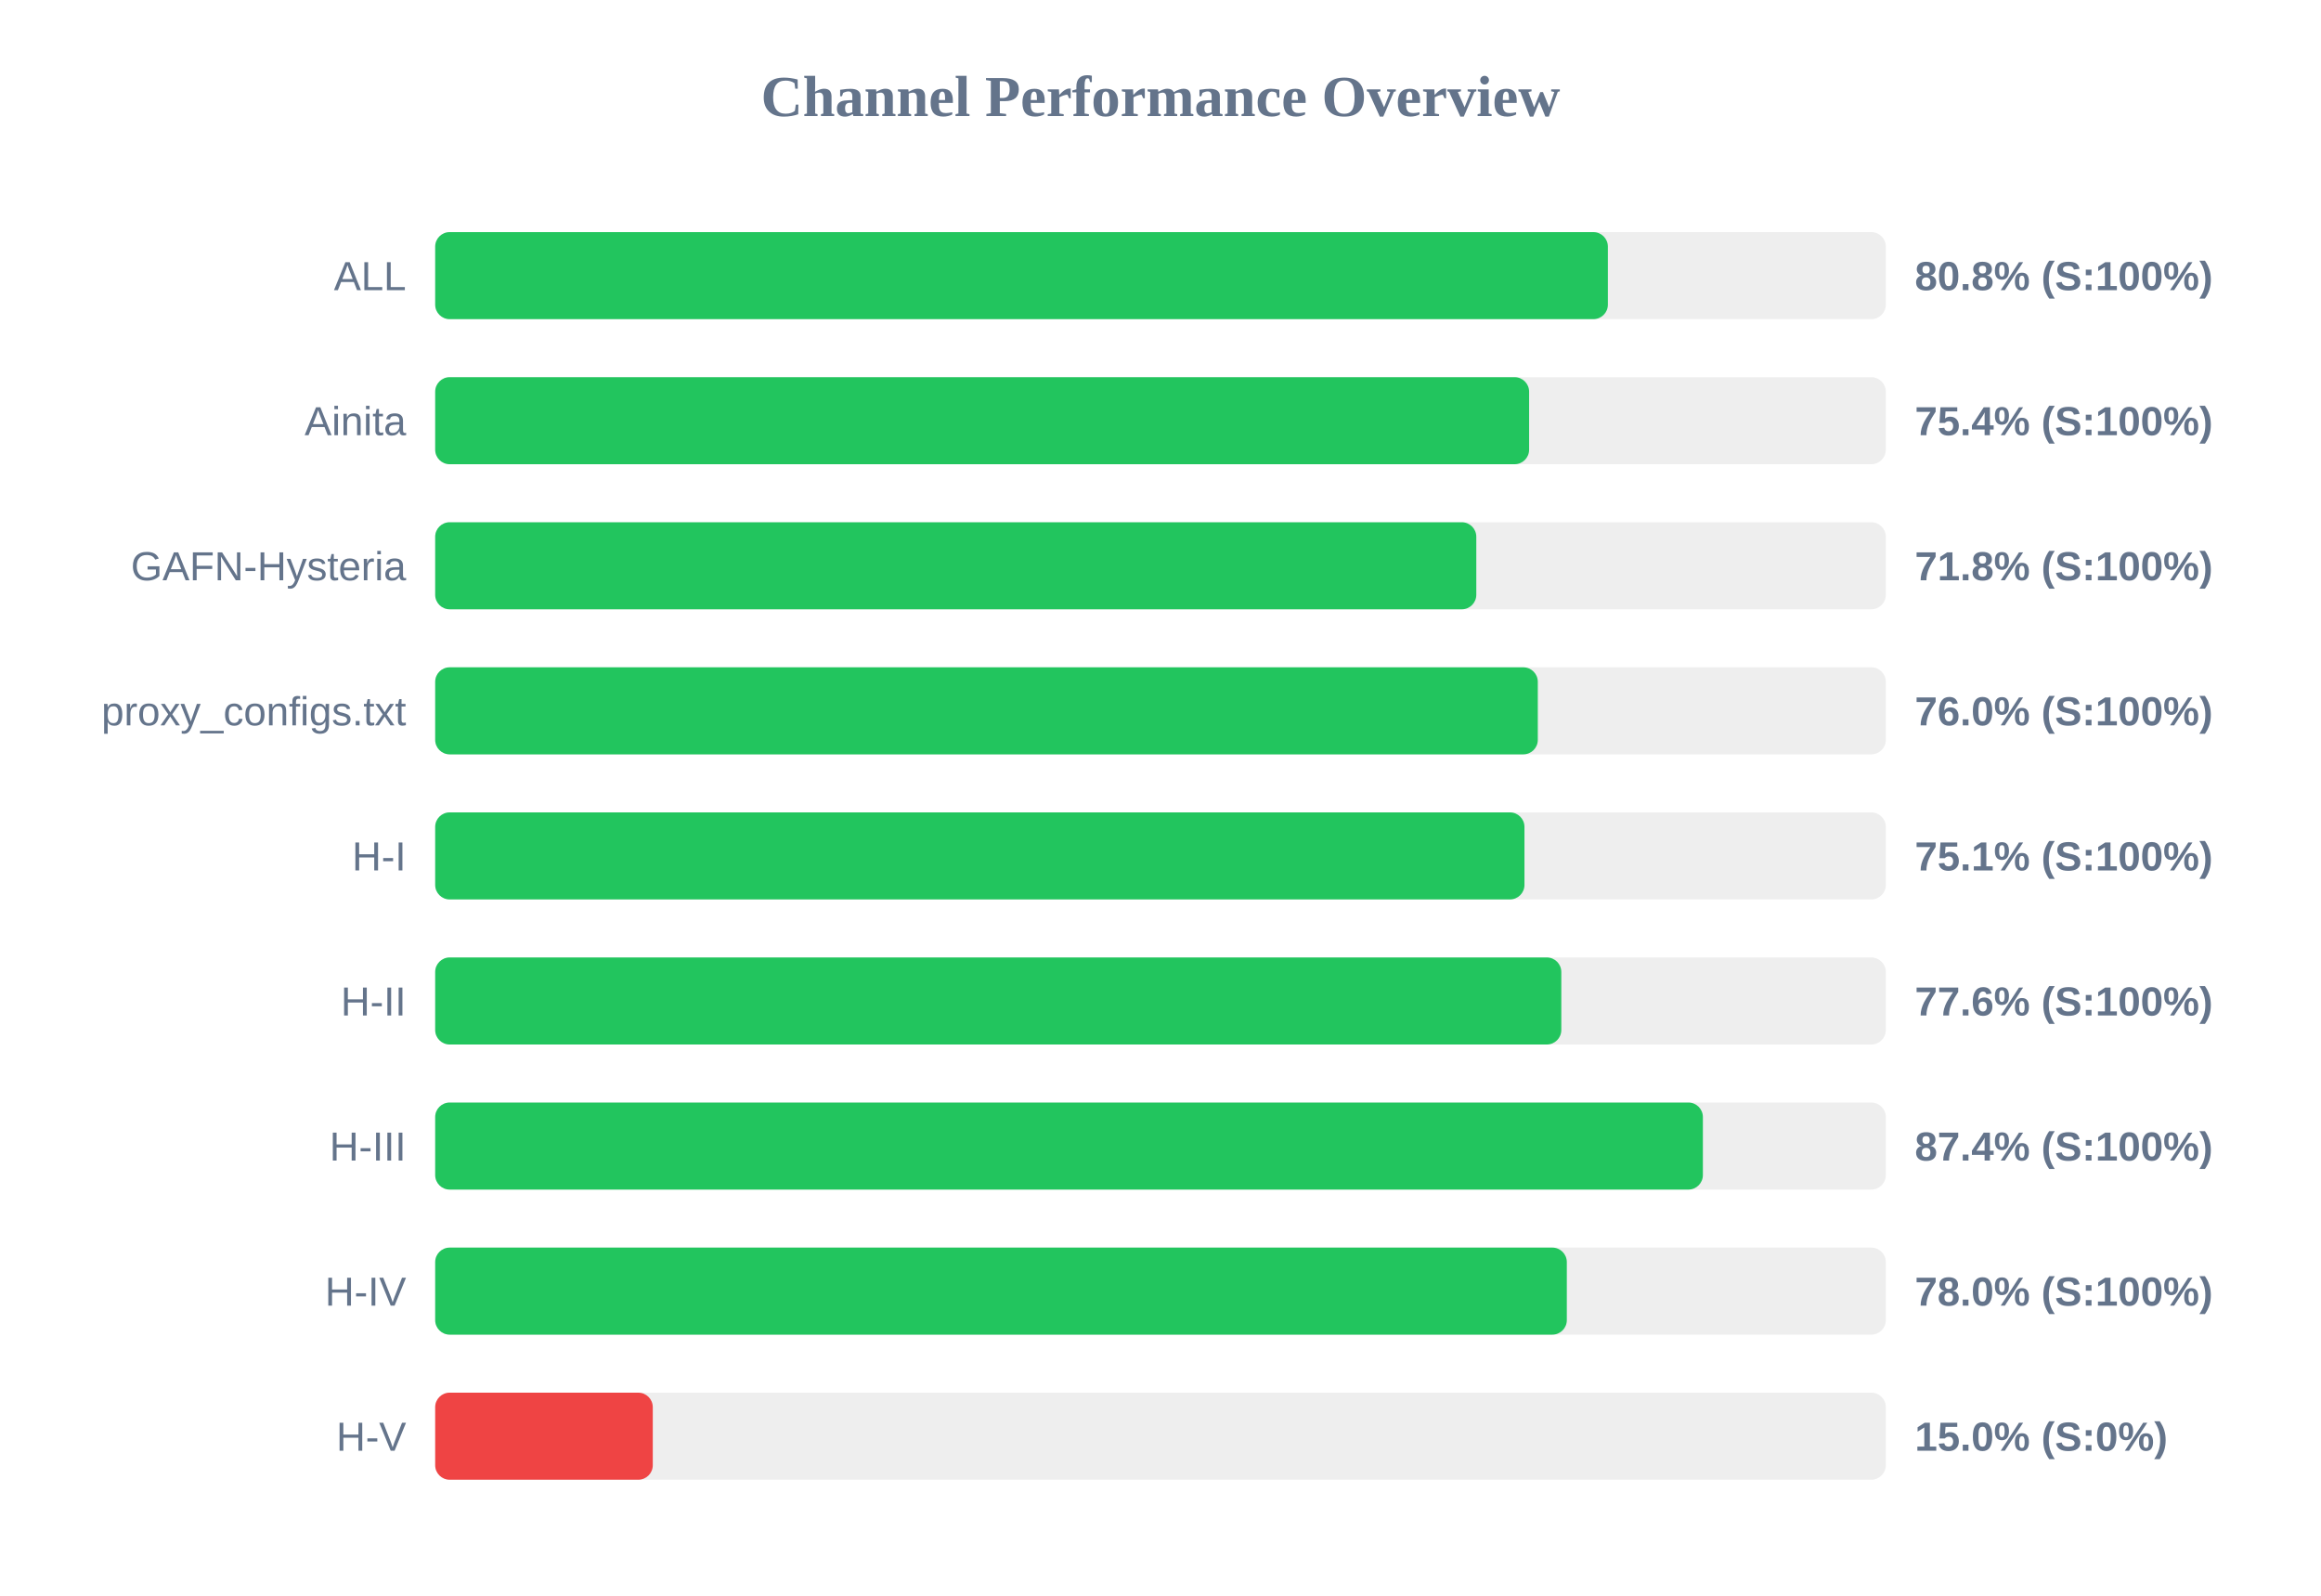
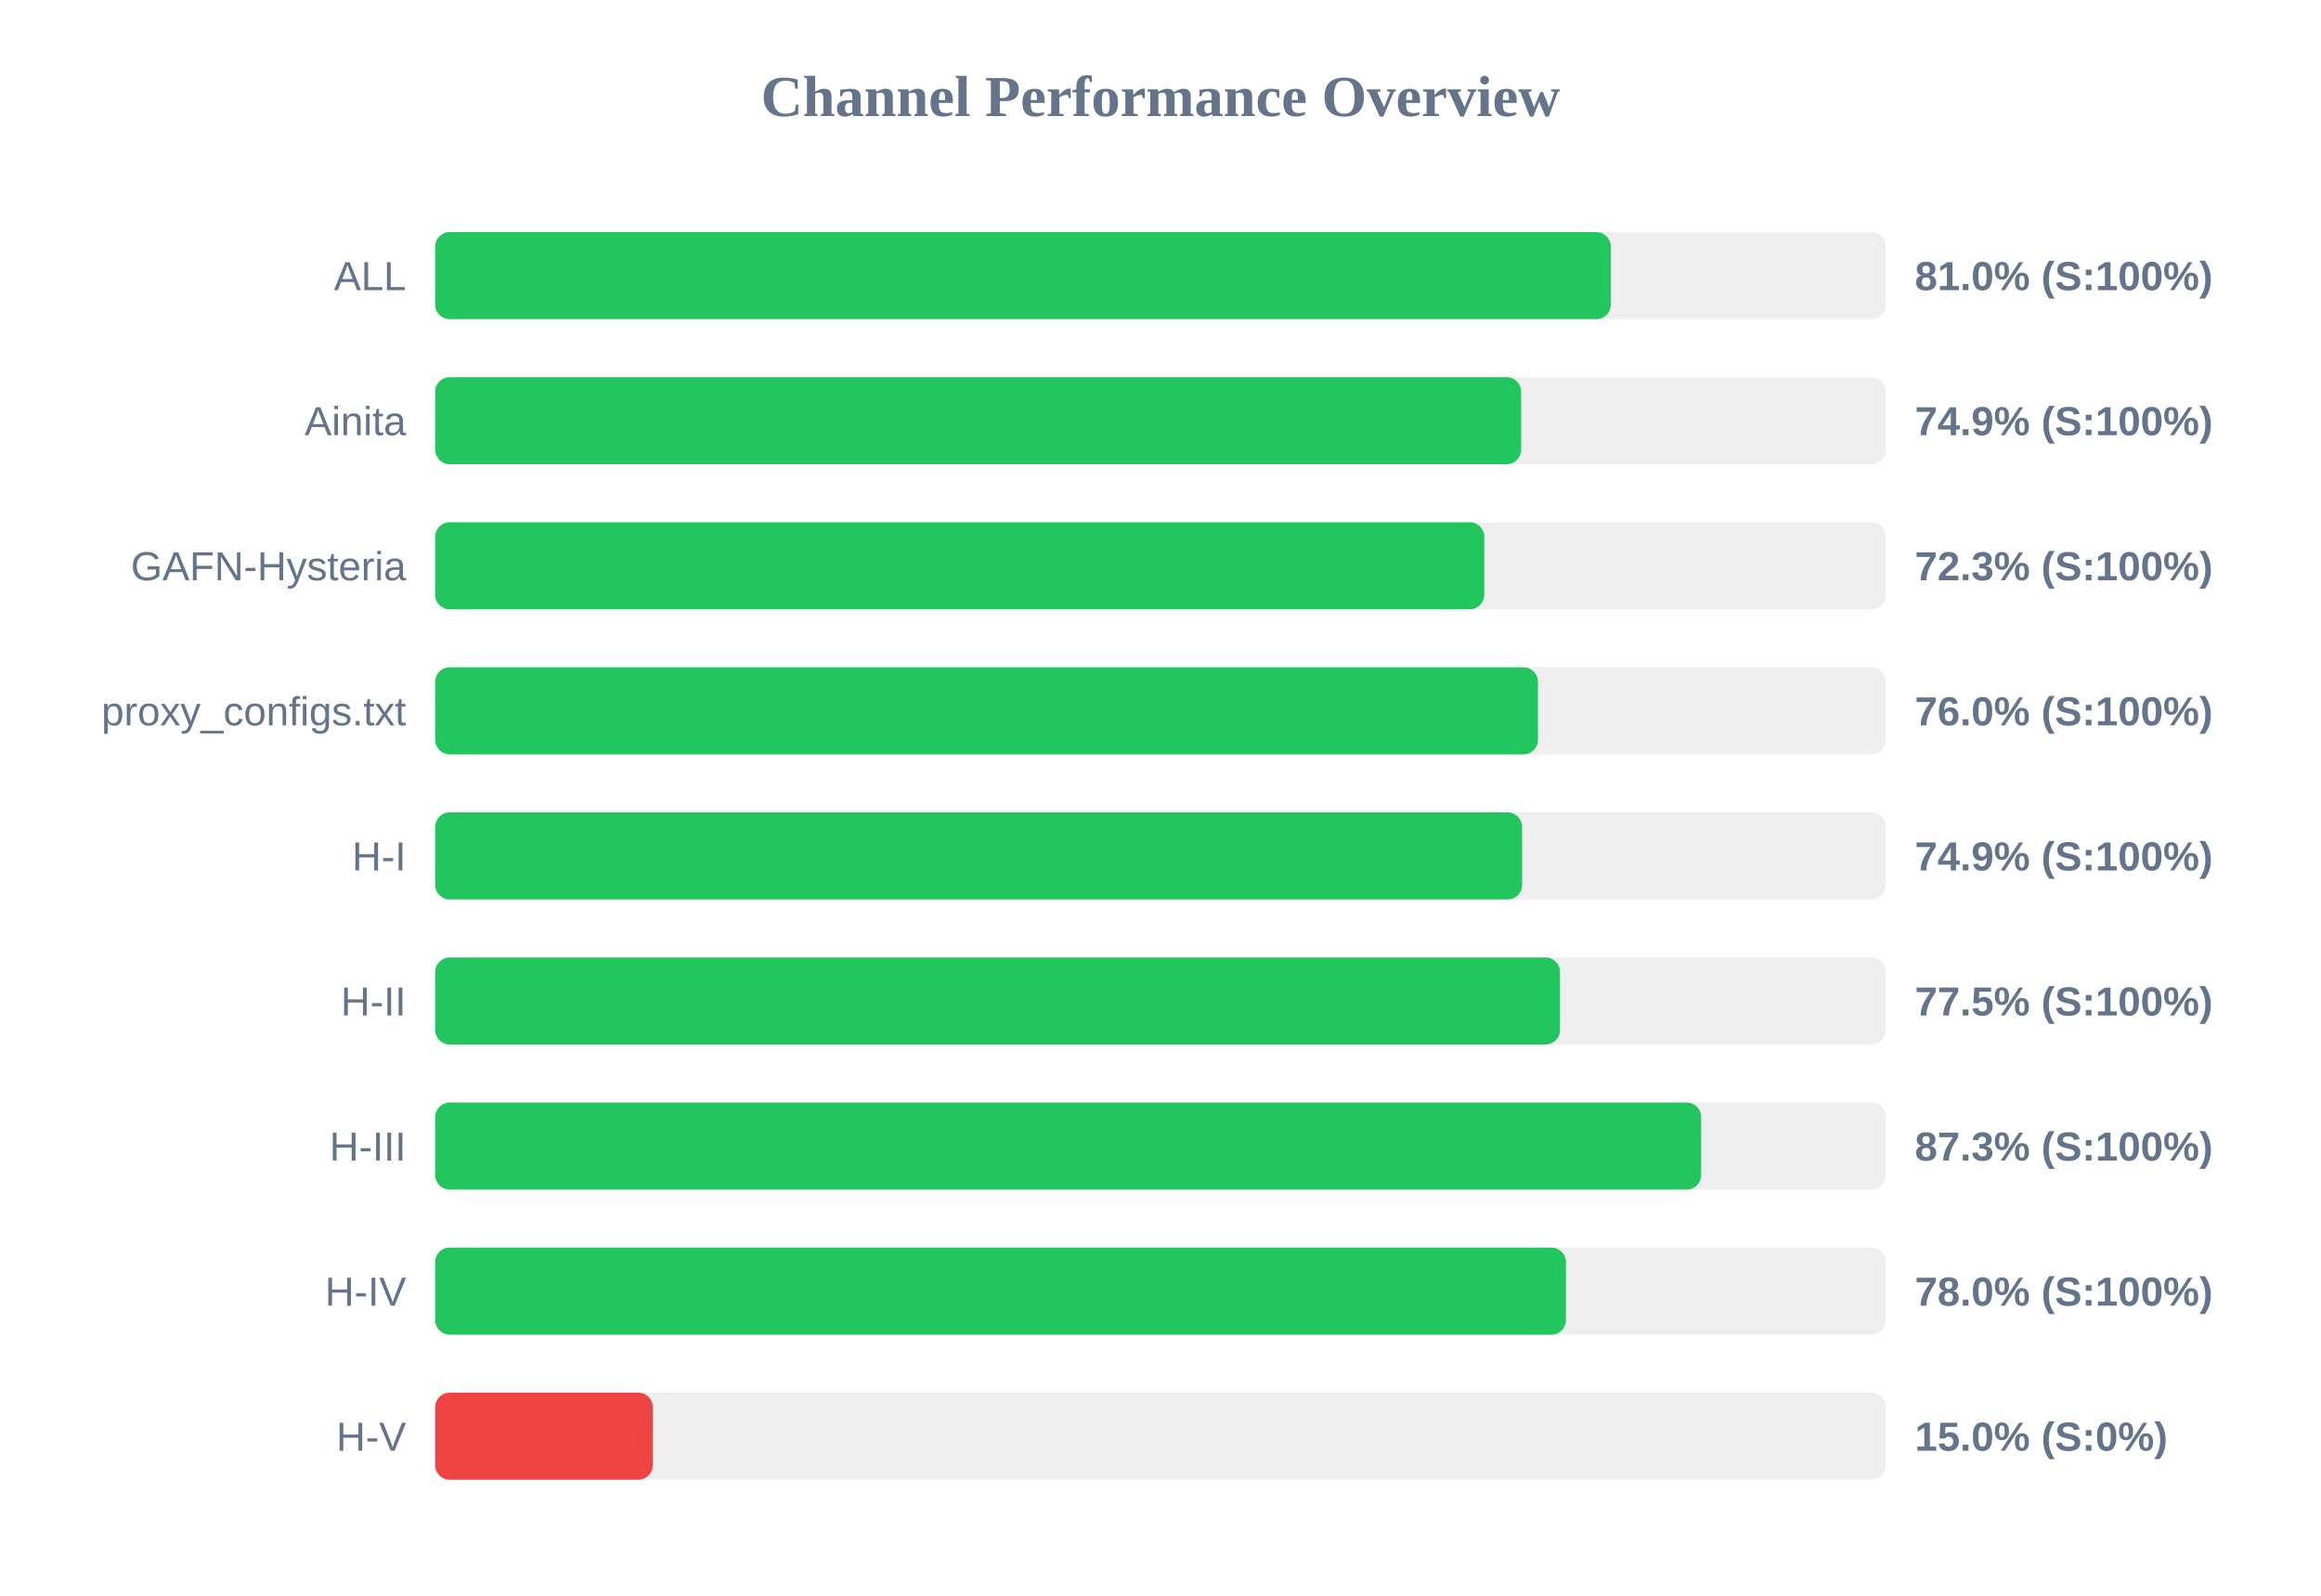
<svg xmlns="http://www.w3.org/2000/svg" width="800" height="550" version="1.1">
  <style>
        .row { font: 14px Arial; fill: #64748b; }
        .score { font: bold 14px Arial; fill: #64748b; }
    </style>
  <text x="400" y="40" text-anchor="middle" font-size="20px" font-weight="bold" fill="#64748b">Channel Performance Overview</text>
  <rect x="150" y="80" width="500" height="30" fill="#eee" rx="5" />
-   <rect x="150" y="80" width="404.2" height="30" fill="#22c55e" rx="5" />
+   <rect x="150" y="80" width="405.2" height="30" fill="#22c55e" rx="5" />
  <text x="140" y="100" text-anchor="end" class="row">ALL</text>
-   <text x="660" y="100" text-anchor="start" class="score">80.8% (S:100%)</text>
+   <text x="660" y="100" text-anchor="start" class="score">81.0% (S:100%)</text>
  <rect x="150" y="130" width="500" height="30" fill="#eee" rx="5" />
-   <rect x="150" y="130" width="377.05" height="30" fill="#22c55e" rx="5" />
+   <rect x="150" y="130" width="374.3" height="30" fill="#22c55e" rx="5" />
  <text x="140" y="150" text-anchor="end" class="row">Ainita</text>
-   <text x="660" y="150" text-anchor="start" class="score">75.4% (S:100%)</text>
+   <text x="660" y="150" text-anchor="start" class="score">74.9% (S:100%)</text>
  <rect x="150" y="180" width="500" height="30" fill="#eee" rx="5" />
-   <rect x="150" y="180" width="358.85" height="30" fill="#22c55e" rx="5" />
+   <rect x="150" y="180" width="361.6" height="30" fill="#22c55e" rx="5" />
  <text x="140" y="200" text-anchor="end" class="row">GAFN-Hysteria</text>
-   <text x="660" y="200" text-anchor="start" class="score">71.8% (S:100%)</text>
+   <text x="660" y="200" text-anchor="start" class="score">72.3% (S:100%)</text>
  <rect x="150" y="230" width="500" height="30" fill="#eee" rx="5" />
-   <rect x="150" y="230" width="380.05" height="30" fill="#22c55e" rx="5" />
+   <rect x="150" y="230" width="380.1" height="30" fill="#22c55e" rx="5" />
  <text x="140" y="250" text-anchor="end" class="row">proxy_configs.txt</text>
  <text x="660" y="250" text-anchor="start" class="score">76.0% (S:100%)</text>
  <rect x="150" y="280" width="500" height="30" fill="#eee" rx="5" />
-   <rect x="150" y="280" width="375.45" height="30" fill="#22c55e" rx="5" />
+   <rect x="150" y="280" width="374.65" height="30" fill="#22c55e" rx="5" />
  <text x="140" y="300" text-anchor="end" class="row">H-I</text>
-   <text x="660" y="300" text-anchor="start" class="score">75.1% (S:100%)</text>
+   <text x="660" y="300" text-anchor="start" class="score">74.9% (S:100%)</text>
  <rect x="150" y="330" width="500" height="30" fill="#eee" rx="5" />
-   <rect x="150" y="330" width="388.15" height="30" fill="#22c55e" rx="5" />
+   <rect x="150" y="330" width="387.7" height="30" fill="#22c55e" rx="5" />
  <text x="140" y="350" text-anchor="end" class="row">H-II</text>
-   <text x="660" y="350" text-anchor="start" class="score">77.6% (S:100%)</text>
+   <text x="660" y="350" text-anchor="start" class="score">77.5% (S:100%)</text>
  <rect x="150" y="380" width="500" height="30" fill="#eee" rx="5" />
-   <rect x="150" y="380" width="436.95" height="30" fill="#22c55e" rx="5" />
+   <rect x="150" y="380" width="436.35" height="30" fill="#22c55e" rx="5" />
  <text x="140" y="400" text-anchor="end" class="row">H-III</text>
-   <text x="660" y="400" text-anchor="start" class="score">87.4% (S:100%)</text>
+   <text x="660" y="400" text-anchor="start" class="score">87.3% (S:100%)</text>
  <rect x="150" y="430" width="500" height="30" fill="#eee" rx="5" />
-   <rect x="150" y="430" width="390.05" height="30" fill="#22c55e" rx="5" />
+   <rect x="150" y="430" width="389.75" height="30" fill="#22c55e" rx="5" />
  <text x="140" y="450" text-anchor="end" class="row">H-IV</text>
  <text x="660" y="450" text-anchor="start" class="score">78.0% (S:100%)</text>
  <rect x="150" y="480" width="500" height="30" fill="#eee" rx="5" />
  <rect x="150" y="480" width="75.0" height="30" fill="#ef4444" rx="5" />
  <text x="140" y="500" text-anchor="end" class="row">H-V</text>
  <text x="660" y="500" text-anchor="start" class="score">15.0% (S:0%)</text>
</svg>
